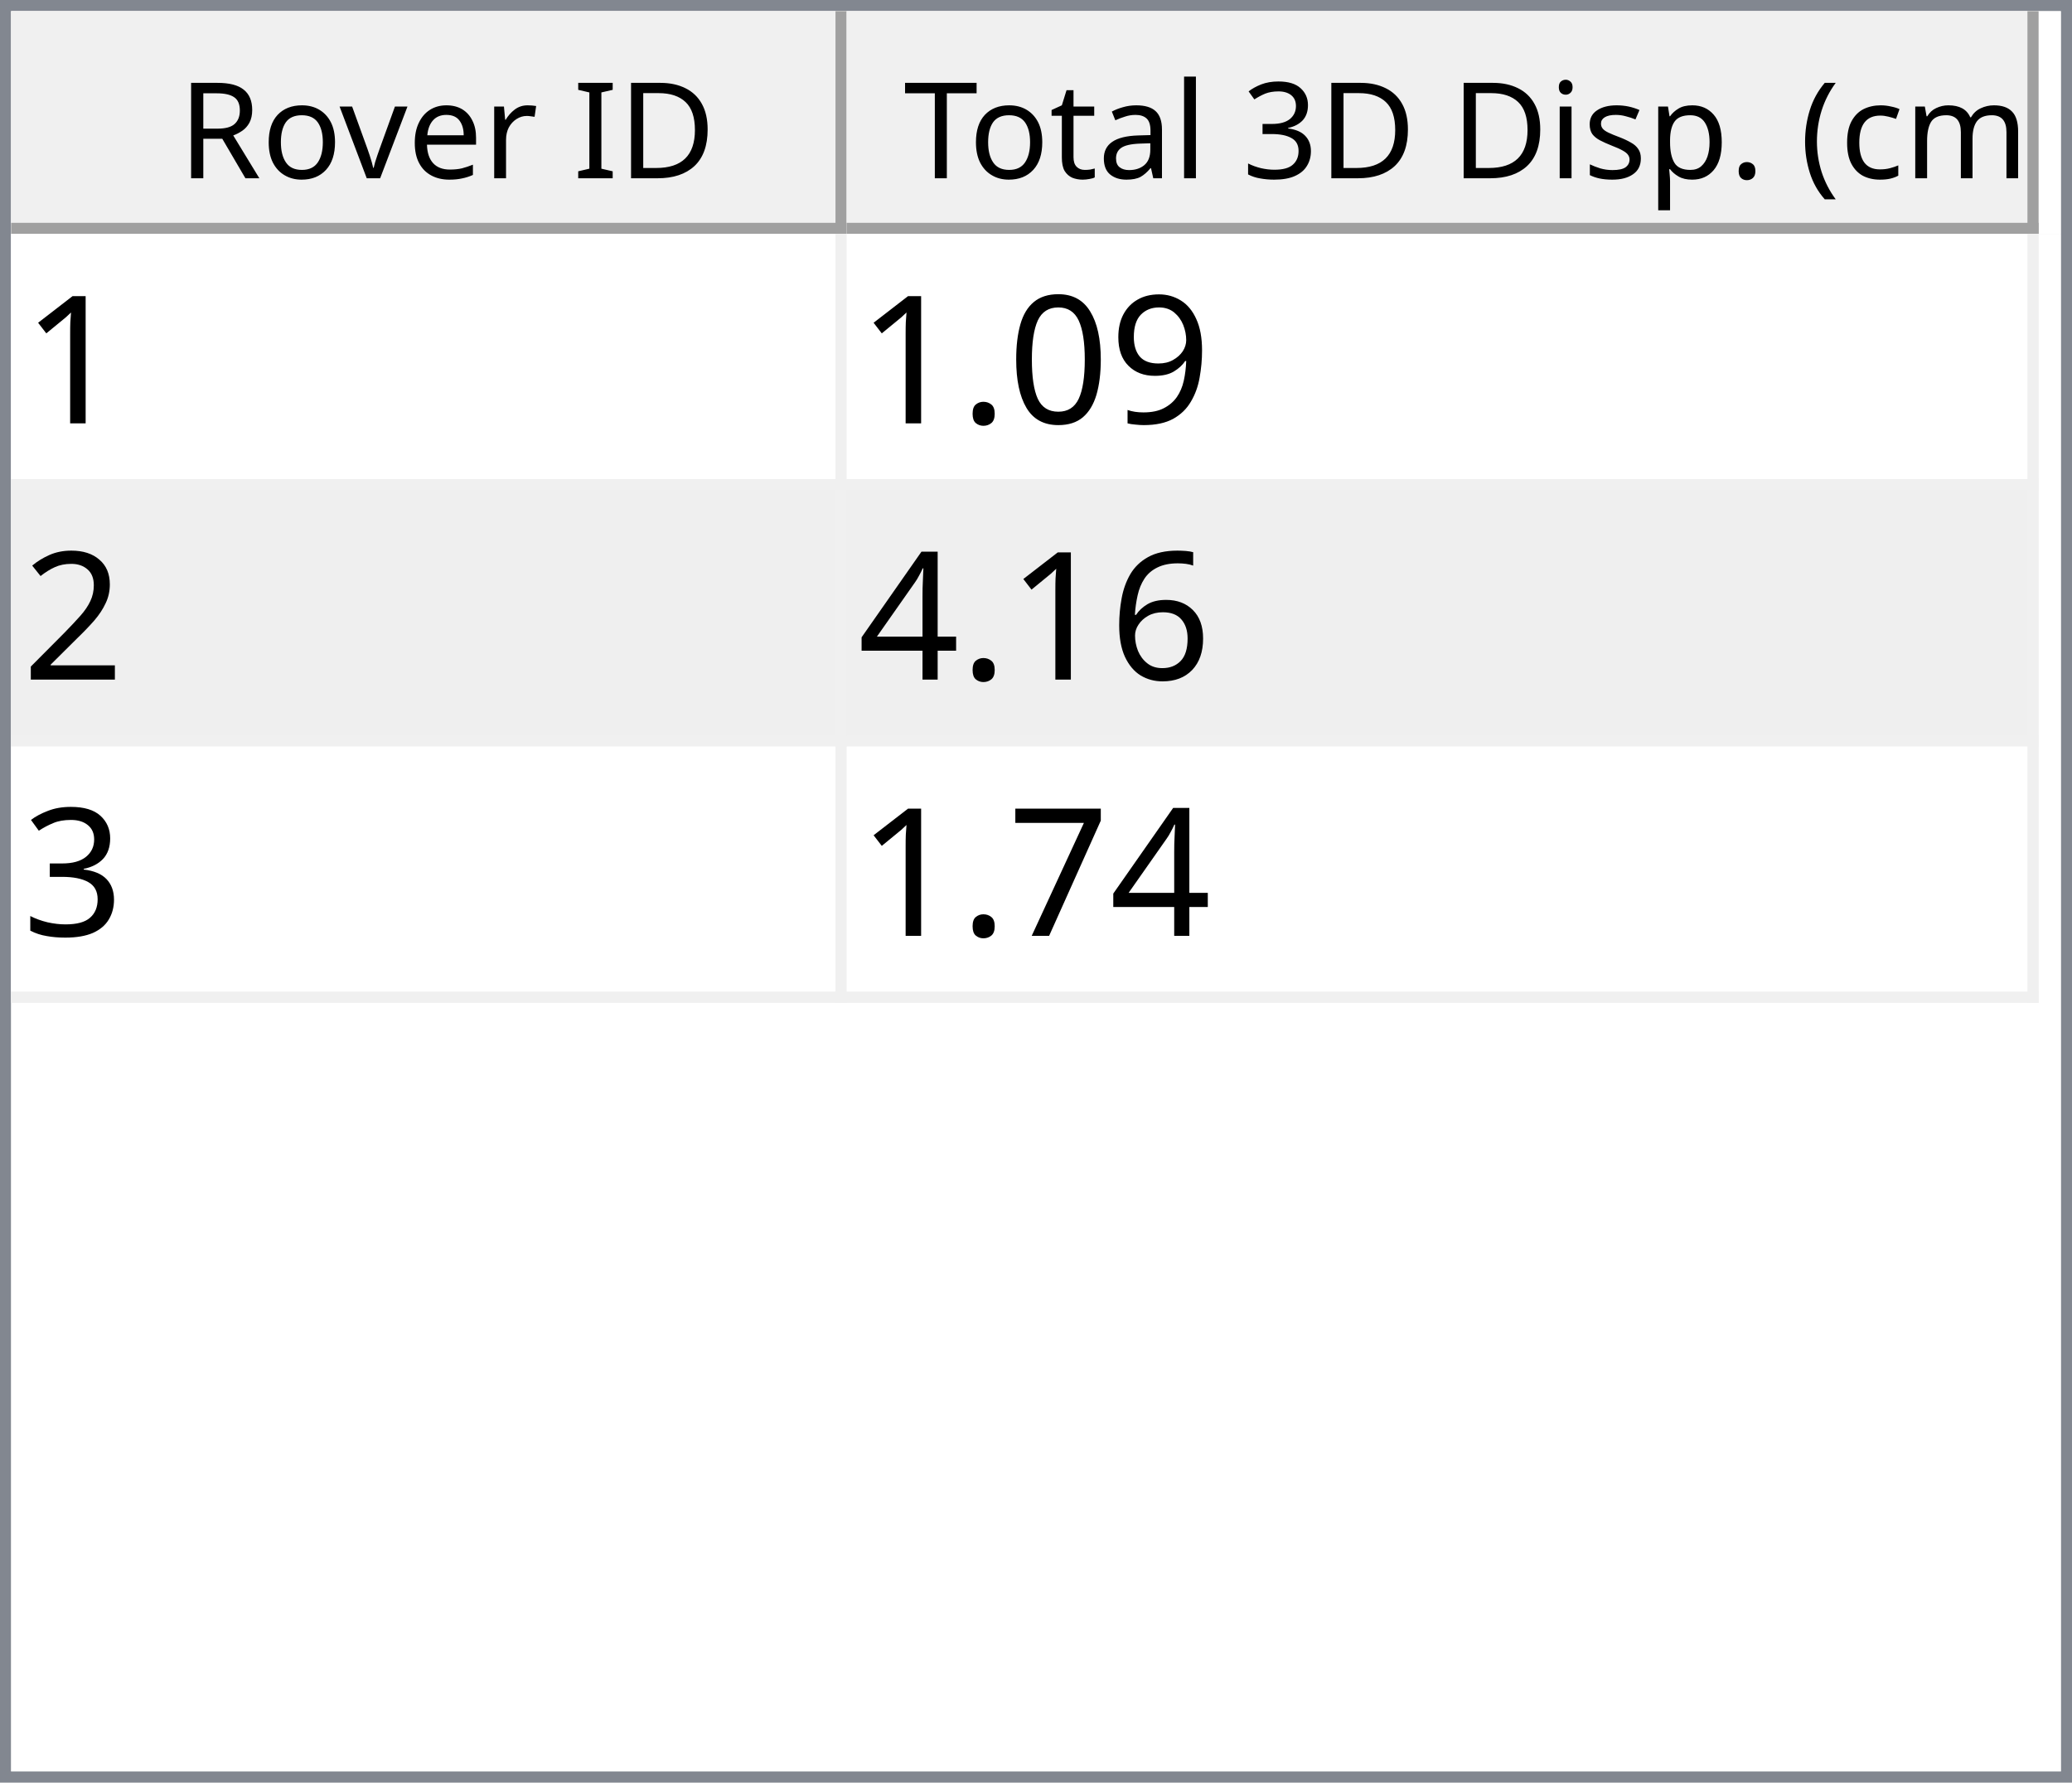
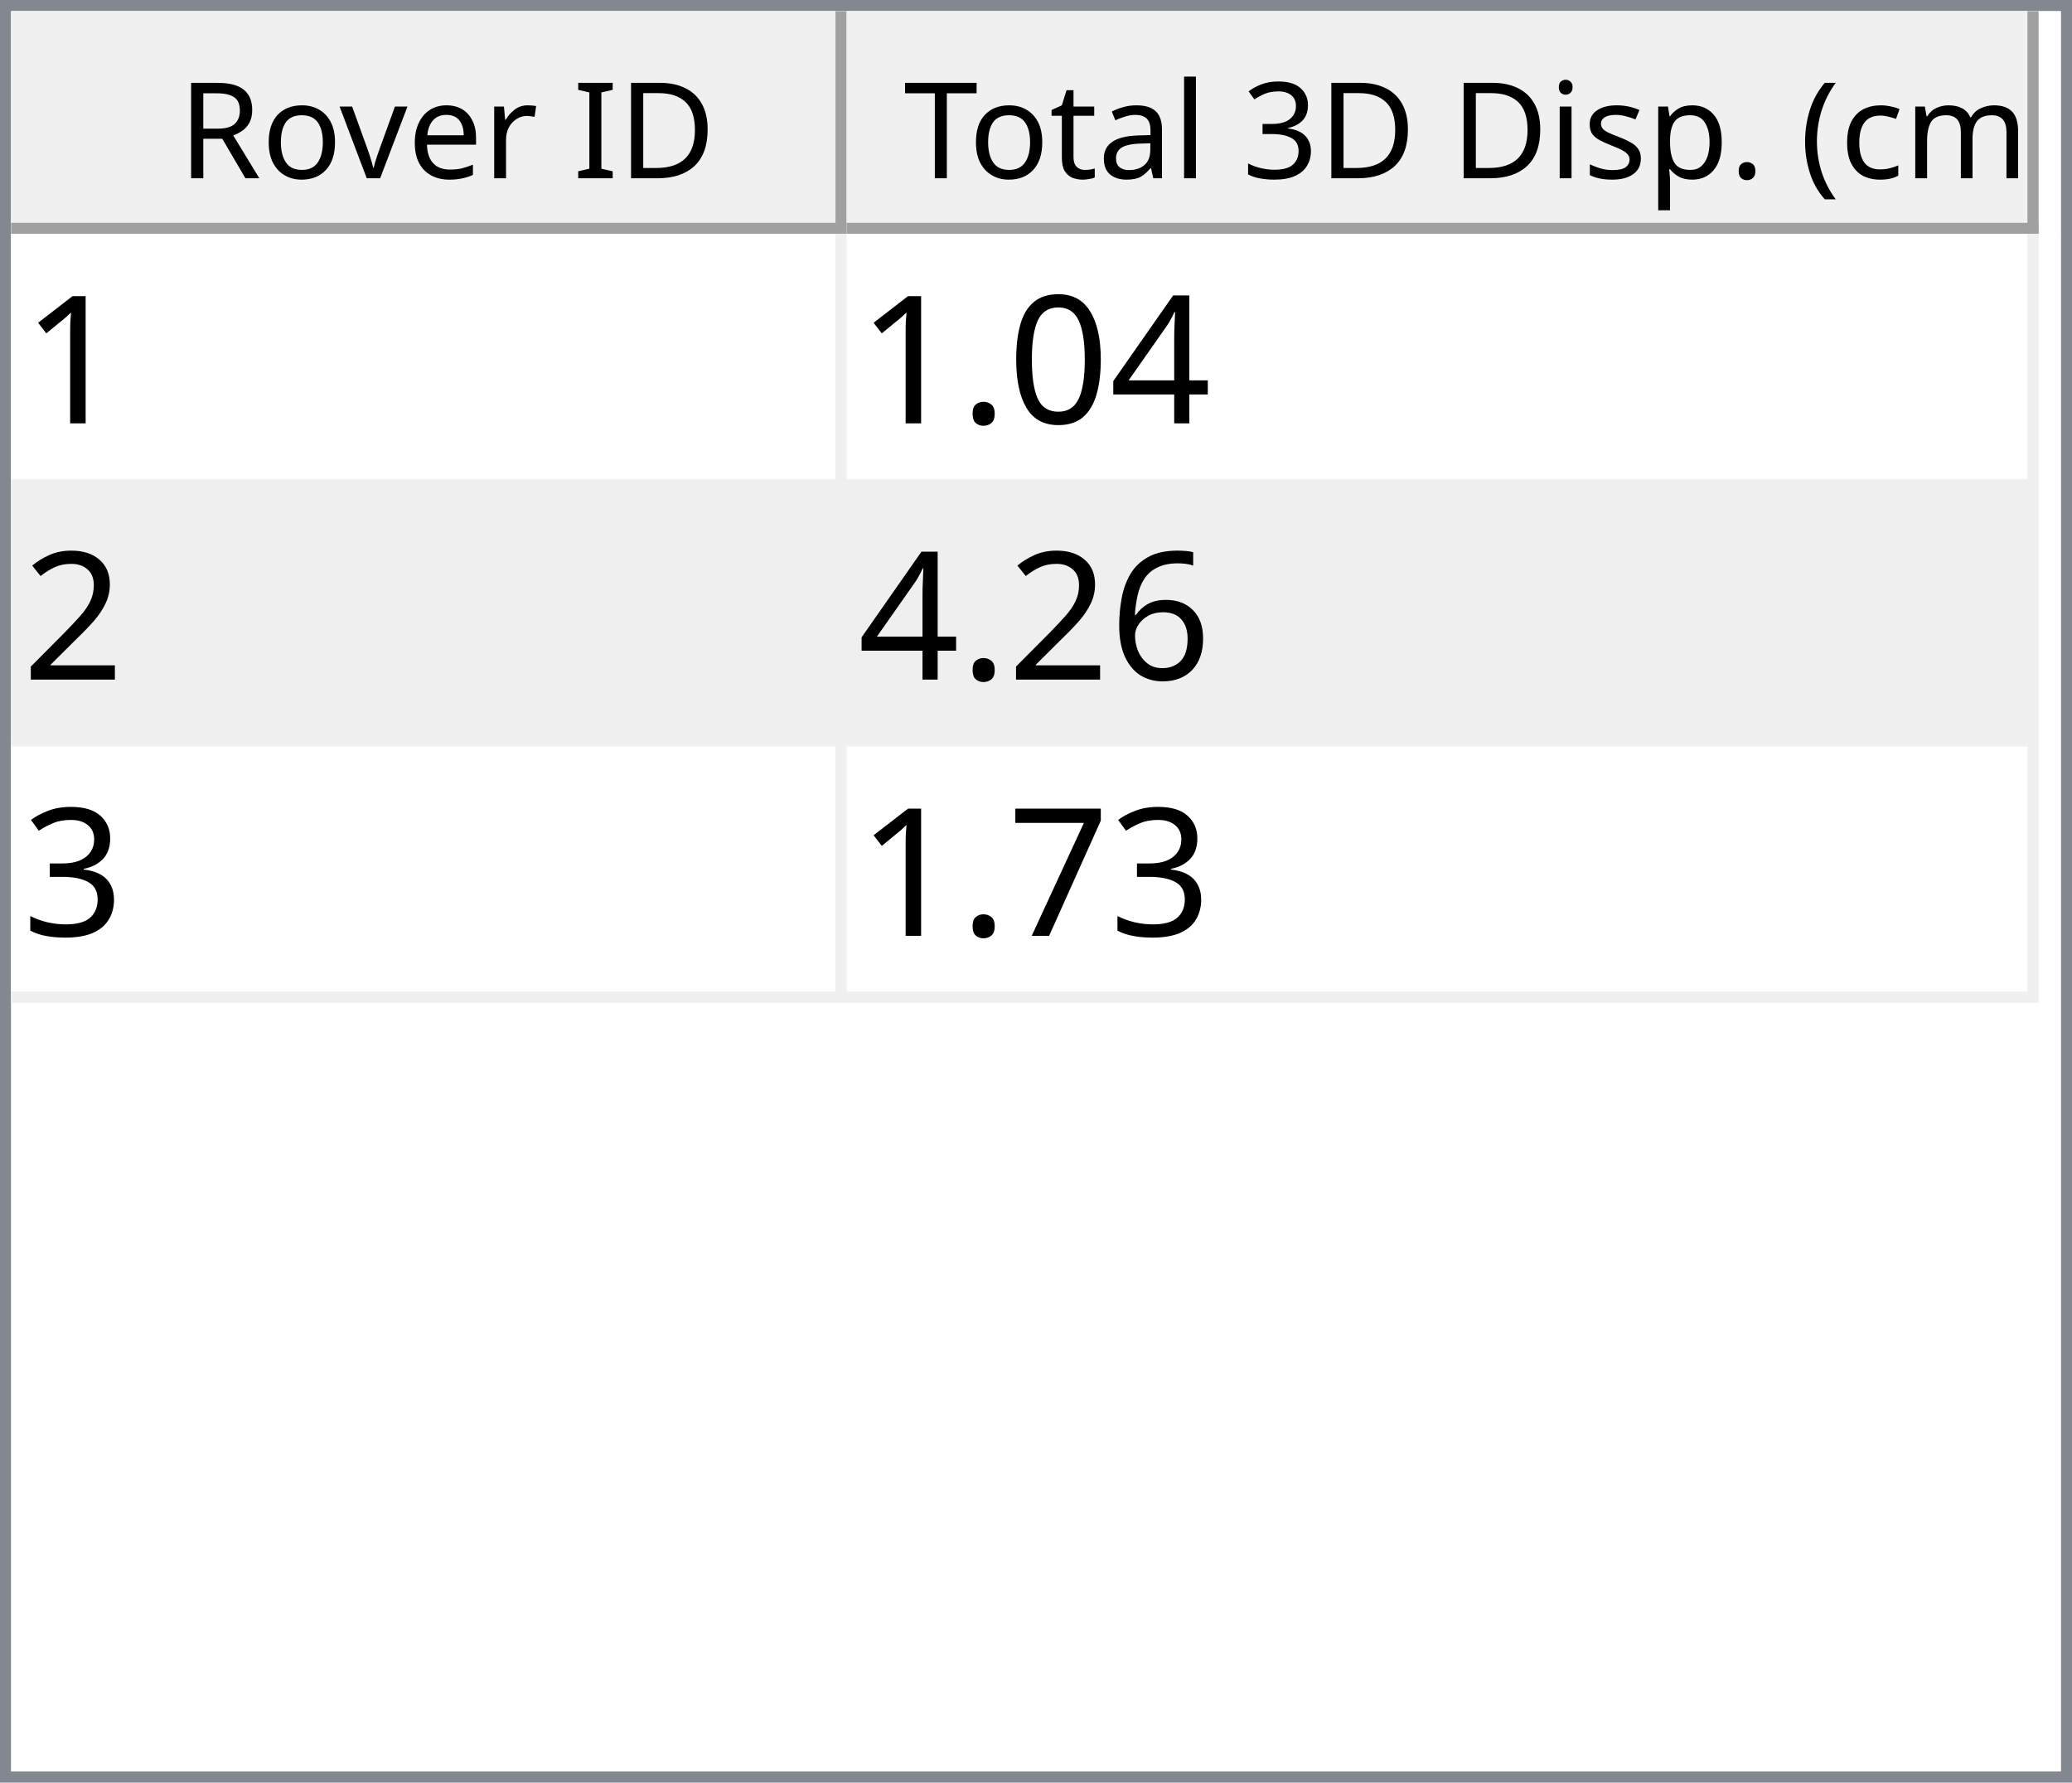
<svg xmlns="http://www.w3.org/2000/svg" style="fill-opacity:1; color-rendering:auto; color-interpolation:auto; text-rendering:auto; stroke:black; stroke-linecap:square; stroke-miterlimit:10; shape-rendering:auto; stroke-opacity:1; fill:black; stroke-dasharray:none; font-weight:normal; stroke-width:1; font-family:'Dialog'; font-style:normal; stroke-linejoin:miter; font-size:12px; stroke-dashoffset:0; image-rendering:auto;" width="186" height="160">
  <defs id="genericDefs" />
  <g>
    <defs id="defs1">
      <clipPath clipPathUnits="userSpaceOnUse" id="clipPath1">
        <path d="M0 0 L186 0 L186 160 L0 160 L0 0 Z" />
      </clipPath>
      <clipPath clipPathUnits="userSpaceOnUse" id="clipPath2">
        <path d="M0 0 L0 160 L186 160 L186 0 Z" />
      </clipPath>
      <clipPath clipPathUnits="userSpaceOnUse" id="clipPath3">
        <path d="M0 0 L0 20 L184 20 L184 0 Z" />
      </clipPath>
      <clipPath clipPathUnits="userSpaceOnUse" id="clipPath4">
        <path d="M0 0 L0 20 L75 20 L75 0 Z" />
      </clipPath>
      <clipPath clipPathUnits="userSpaceOnUse" id="clipPath5">
        <path d="M1 1 L1 19 L74 19 L74 1 Z" />
      </clipPath>
      <clipPath clipPathUnits="userSpaceOnUse" id="clipPath6">
        <path d="M0 0 L0 18 L73 18 L73 0 Z" />
      </clipPath>
      <clipPath clipPathUnits="userSpaceOnUse" id="clipPath7">
        <path d="M-0.5 -0.5 L-0.5 19.5 L74.5 19.5 L74.5 -0.5 Z" />
      </clipPath>
      <clipPath clipPathUnits="userSpaceOnUse" id="clipPath8">
        <path d="M0 0 L0 20 L107 20 L107 0 Z" />
      </clipPath>
      <clipPath clipPathUnits="userSpaceOnUse" id="clipPath9">
        <path d="M1 1 L1 19 L106 19 L106 1 Z" />
      </clipPath>
      <clipPath clipPathUnits="userSpaceOnUse" id="clipPath10">
        <path d="M0 0 L0 18 L105 18 L105 0 Z" />
      </clipPath>
      <clipPath clipPathUnits="userSpaceOnUse" id="clipPath11">
        <path d="M-0.5 -0.5 L-0.5 19.5 L106.5 19.5 L106.5 -0.5 Z" />
      </clipPath>
      <clipPath clipPathUnits="userSpaceOnUse" id="clipPath12">
        <path d="M0 0 L0 138 L184 138 L184 0 Z" />
      </clipPath>
      <clipPath clipPathUnits="userSpaceOnUse" id="clipPath13">
        <path d="M0 0 L0 69 L182 69 L182 0 Z" />
      </clipPath>
      <clipPath clipPathUnits="userSpaceOnUse" id="clipPath14">
        <path d="M-0.5 -0.5 L-0.5 68.5 L181.5 68.5 L181.5 -0.5 Z" />
      </clipPath>
      <clipPath clipPathUnits="userSpaceOnUse" id="clipPath15">
        <path d="M0 0 L0 22 L74 22 L74 0 Z" />
      </clipPath>
      <clipPath clipPathUnits="userSpaceOnUse" id="clipPath16">
        <path d="M0 0 L0 22 L106 22 L106 0 Z" />
      </clipPath>
      <font horiz-adv-x="64.551" id="font1">
        <font-face ascent="107.91" descent="25.098" units-per-em="100" style="font-style:normal; font-family:Segoe UI; font-weight:normal;" />
        <missing-glyph horiz-adv-x="64.551" d="M8.109 0 L8.109 68.266 L56.453 68.266 L56.453 0 L8.109 0 ZM15.328 7.234 L49.219 7.234 L49.219 61.031 L15.328 61.031 L15.328 7.234 Z" />
        <glyph unicode="D" horiz-adv-x="70.117" d="M9.188 0 L9.188 70.016 L28.516 70.016 Q65.531 70.016 65.531 35.891 Q65.531 19.672 55.25 9.836 Q44.969 0 27.734 0 L9.188 0 ZM17.391 62.594 L17.391 7.422 L27.828 7.422 Q41.609 7.422 49.273 14.797 Q56.938 22.172 56.938 35.688 Q56.938 62.594 28.328 62.594 L17.391 62.594 Z" />
        <glyph unicode="I" horiz-adv-x="26.611" d="M17.391 0 L9.188 0 L9.188 70.016 L17.391 70.016 L17.391 0 Z" />
        <glyph unicode=" " horiz-adv-x="27.393" d="" />
        <glyph unicode="r" horiz-adv-x="34.766" d="M34.188 41.891 Q32.078 43.5 28.125 43.5 Q23 43.5 19.555 38.672 Q16.109 33.844 16.109 25.484 L16.109 0 L8.109 0 L8.109 50 L16.109 50 L16.109 39.703 L16.312 39.703 Q18.016 44.969 21.531 47.922 Q25.047 50.875 29.391 50.875 Q32.516 50.875 34.188 50.203 L34.188 41.891 Z" />
        <glyph unicode="e" horiz-adv-x="52.295" d="M48.297 23 L12.984 23 Q13.188 14.656 17.484 10.109 Q21.781 5.562 29.297 5.562 Q37.75 5.562 44.828 11.141 L44.828 3.609 Q38.234 -1.172 27.391 -1.172 Q16.797 -1.172 10.742 5.641 Q4.688 12.453 4.688 24.812 Q4.688 36.469 11.305 43.82 Q17.922 51.172 27.734 51.172 Q37.547 51.172 42.922 44.828 Q48.297 38.484 48.297 27.203 L48.297 23 ZM40.094 29.781 Q40.047 36.719 36.75 40.578 Q33.453 44.438 27.594 44.438 Q21.922 44.438 17.969 40.383 Q14.016 36.328 13.094 29.781 L40.094 29.781 Z" />
        <glyph unicode="v" horiz-adv-x="47.9" d="M47.406 50 L27.484 0 L19.625 0 L0.688 50 L9.469 50 L22.172 13.672 Q23.578 9.672 23.922 6.688 L24.125 6.688 Q24.609 10.453 25.688 13.484 L38.969 50 L47.406 50 Z" />
        <glyph unicode="o" horiz-adv-x="58.594" d="M29 -1.172 Q17.922 -1.172 11.305 5.836 Q4.688 12.844 4.688 24.422 Q4.688 37.016 11.57 44.094 Q18.453 51.172 30.172 51.172 Q41.359 51.172 47.633 44.289 Q53.906 37.406 53.906 25.203 Q53.906 13.234 47.141 6.031 Q40.375 -1.172 29 -1.172 ZM29.594 44.438 Q21.875 44.438 17.383 39.188 Q12.891 33.938 12.891 24.703 Q12.891 15.828 17.43 10.695 Q21.969 5.562 29.594 5.562 Q37.359 5.562 41.531 10.594 Q45.703 15.625 45.703 24.906 Q45.703 34.281 41.531 39.359 Q37.359 44.438 29.594 44.438 Z" />
        <glyph unicode="R" horiz-adv-x="59.814" d="M59.375 0 L49.609 0 L37.891 19.625 Q36.281 22.359 34.766 24.289 Q33.25 26.219 31.664 27.438 Q30.078 28.656 28.25 29.219 Q26.422 29.781 24.125 29.781 L17.391 29.781 L17.391 0 L9.188 0 L9.188 70.016 L30.078 70.016 Q34.672 70.016 38.555 68.867 Q42.438 67.719 45.289 65.375 Q48.141 63.031 49.758 59.547 Q51.375 56.062 51.375 51.375 Q51.375 47.703 50.273 44.656 Q49.172 41.609 47.148 39.211 Q45.125 36.812 42.266 35.133 Q39.406 33.453 35.844 32.516 L35.844 32.328 Q37.594 31.547 38.891 30.547 Q40.188 29.547 41.359 28.18 Q42.531 26.812 43.68 25.078 Q44.828 23.344 46.234 21.047 L59.375 0 ZM17.391 62.594 L17.391 37.203 L28.516 37.203 Q31.594 37.203 34.203 38.133 Q36.812 39.062 38.719 40.797 Q40.625 42.531 41.703 45.047 Q42.781 47.562 42.781 50.688 Q42.781 56.297 39.141 59.445 Q35.5 62.594 28.609 62.594 L17.391 62.594 Z" />
        <glyph unicode=")" horiz-adv-x="30.176" d="M8.297 -15.922 L1.172 -15.922 Q16.406 2.344 16.406 26.812 Q16.406 51.469 1.078 70.016 L8.297 70.016 Q23.531 52.156 23.531 26.703 Q23.531 1.375 8.297 -15.922 Z" />
        <glyph unicode="m" horiz-adv-x="86.133" d="M79.109 0 L71.094 0 L71.094 28.719 Q71.094 37.016 68.531 40.727 Q65.969 44.438 59.906 44.438 Q54.781 44.438 51.195 39.75 Q47.609 35.062 47.609 28.516 L47.609 0 L39.594 0 L39.594 29.688 Q39.594 44.438 28.219 44.438 Q22.953 44.438 19.531 40.016 Q16.109 35.594 16.109 28.516 L16.109 0 L8.109 0 L8.109 50 L16.109 50 L16.109 42.094 L16.312 42.094 Q21.625 51.172 31.844 51.172 Q36.969 51.172 40.773 48.312 Q44.578 45.453 46 40.828 Q51.562 51.172 62.594 51.172 Q79.109 51.172 79.109 30.812 L79.109 0 Z" />
        <glyph unicode="c" horiz-adv-x="46.191" d="M42.188 2.297 Q36.422 -1.172 28.516 -1.172 Q17.828 -1.172 11.258 5.789 Q4.688 12.75 4.688 23.828 Q4.688 36.188 11.766 43.68 Q18.844 51.172 30.672 51.172 Q37.25 51.172 42.281 48.734 L42.281 40.531 Q36.719 44.438 30.375 44.438 Q22.703 44.438 17.797 38.945 Q12.891 33.453 12.891 24.516 Q12.891 15.719 17.508 10.641 Q22.125 5.562 29.891 5.562 Q36.422 5.562 42.188 9.906 L42.188 2.297 Z" />
        <glyph unicode="(" horiz-adv-x="30.176" d="M29.109 -15.922 L21.969 -15.922 Q6.844 1.375 6.844 26.703 Q6.844 52.156 21.969 70.016 L29.203 70.016 Q13.875 51.469 13.875 26.812 Q13.875 2.344 29.109 -15.922 Z" />
        <glyph unicode="." horiz-adv-x="21.68" d="M10.891 -1.078 Q8.641 -1.078 7.055 0.539 Q5.469 2.156 5.469 4.391 Q5.469 6.641 7.055 8.273 Q8.641 9.906 10.891 9.906 Q13.188 9.906 14.797 8.273 Q16.406 6.641 16.406 4.391 Q16.406 2.156 14.797 0.539 Q13.188 -1.078 10.891 -1.078 Z" />
        <glyph unicode="p" horiz-adv-x="58.789" d="M16.312 7.234 L16.109 7.234 L16.109 -23 L8.109 -23 L8.109 50 L16.109 50 L16.109 41.219 L16.312 41.219 Q22.219 51.172 33.594 51.172 Q43.266 51.172 48.688 44.461 Q54.109 37.75 54.109 26.469 Q54.109 13.922 48 6.375 Q41.891 -1.172 31.297 -1.172 Q21.578 -1.172 16.312 7.234 ZM16.109 27.391 L16.109 20.406 Q16.109 14.203 20.141 9.883 Q24.172 5.562 30.375 5.562 Q37.641 5.562 41.773 11.133 Q45.906 16.703 45.906 26.609 Q45.906 34.969 42.047 39.703 Q38.188 44.438 31.594 44.438 Q24.609 44.438 20.359 39.578 Q16.109 34.719 16.109 27.391 Z" />
        <glyph unicode="s" horiz-adv-x="42.432" d="M5.078 1.812 L5.078 10.406 Q11.625 5.562 19.484 5.562 Q30.031 5.562 30.031 12.594 Q30.031 14.594 29.125 15.992 Q28.219 17.391 26.68 18.461 Q25.141 19.531 23.07 20.383 Q21 21.234 18.609 22.172 Q15.281 23.484 12.766 24.828 Q10.25 26.172 8.57 27.859 Q6.891 29.547 6.031 31.695 Q5.172 33.844 5.172 36.719 Q5.172 40.234 6.789 42.945 Q8.406 45.656 11.086 47.484 Q13.766 49.312 17.211 50.242 Q20.656 51.172 24.312 51.172 Q30.812 51.172 35.938 48.922 L35.938 40.828 Q30.422 44.438 23.25 44.438 Q21 44.438 19.195 43.922 Q17.391 43.406 16.094 42.477 Q14.797 41.547 14.086 40.258 Q13.375 38.969 13.375 37.406 Q13.375 35.453 14.086 34.133 Q14.797 32.812 16.164 31.789 Q17.531 30.766 19.484 29.938 Q21.438 29.109 23.922 28.125 Q27.25 26.859 29.883 25.516 Q32.516 24.172 34.375 22.484 Q36.234 20.797 37.234 18.602 Q38.234 16.406 38.234 13.375 Q38.234 9.672 36.602 6.938 Q34.969 4.203 32.234 2.398 Q29.5 0.594 25.93 -0.289 Q22.359 -1.172 18.453 -1.172 Q10.75 -1.172 5.078 1.812 Z" />
        <glyph unicode="i" horiz-adv-x="24.219" d="M12.203 62.703 Q10.062 62.703 8.547 64.164 Q7.031 65.625 7.031 67.875 Q7.031 70.125 8.547 71.609 Q10.062 73.094 12.203 73.094 Q14.406 73.094 15.945 71.609 Q17.484 70.125 17.484 67.875 Q17.484 65.719 15.945 64.211 Q14.406 62.703 12.203 62.703 ZM16.109 0 L8.109 0 L8.109 50 L16.109 50 L16.109 0 Z" />
        <glyph unicode="3" horiz-adv-x="53.906" d="M46.531 19.828 Q46.531 15.094 44.75 11.211 Q42.969 7.328 39.719 4.57 Q36.469 1.812 31.93 0.297 Q27.391 -1.219 21.922 -1.219 Q11.922 -1.219 6 2.594 L6 11.188 Q13.094 5.609 22.219 5.609 Q25.875 5.609 28.828 6.539 Q31.781 7.469 33.906 9.227 Q36.031 10.984 37.18 13.477 Q38.328 15.969 38.328 19.094 Q38.328 32.812 18.797 32.812 L12.984 32.812 L12.984 39.594 L18.5 39.594 Q35.797 39.594 35.797 52.484 Q35.797 64.406 22.609 64.406 Q15.188 64.406 8.688 59.422 L8.688 67.188 Q15.375 71.188 24.609 71.188 Q29 71.188 32.57 69.969 Q36.141 68.75 38.68 66.555 Q41.219 64.359 42.609 61.281 Q44 58.203 44 54.5 Q44 40.672 30.031 36.719 L30.031 36.531 Q33.594 36.141 36.625 34.797 Q39.656 33.453 41.852 31.305 Q44.047 29.156 45.289 26.25 Q46.531 23.344 46.531 19.828 Z" />
        <glyph unicode="l" horiz-adv-x="24.219" d="M16.109 0 L8.109 0 L8.109 74.031 L16.109 74.031 L16.109 0 Z" />
        <glyph unicode="a" horiz-adv-x="50.879" d="M43.891 0 L35.891 0 L35.891 7.812 L35.688 7.812 Q30.469 -1.172 20.312 -1.172 Q12.844 -1.172 8.617 2.781 Q4.391 6.734 4.391 13.281 Q4.391 27.297 20.906 29.594 L35.891 31.688 Q35.891 44.438 25.594 44.438 Q16.547 44.438 9.281 38.281 L9.281 46.484 Q16.656 51.172 26.266 51.172 Q43.891 51.172 43.891 32.516 L43.891 0 ZM35.891 25.297 L23.828 23.641 Q18.266 22.859 15.43 20.875 Q12.594 18.891 12.594 13.875 Q12.594 10.203 15.211 7.883 Q17.828 5.562 22.172 5.562 Q28.125 5.562 32.008 9.742 Q35.891 13.922 35.891 20.312 L35.891 25.297 Z" />
        <glyph unicode="t" horiz-adv-x="33.887" d="M31.297 0.484 Q28.469 -1.078 23.828 -1.078 Q10.688 -1.078 10.688 13.578 L10.688 43.172 L2.094 43.172 L2.094 50 L10.688 50 L10.688 62.203 L18.703 64.797 L18.703 50 L31.297 50 L31.297 43.172 L18.703 43.172 L18.703 14.984 Q18.703 9.969 20.414 7.82 Q22.125 5.672 26.078 5.672 Q29.109 5.672 31.297 7.328 L31.297 0.484 Z" />
        <glyph unicode="T" horiz-adv-x="52.393" d="M50.594 62.594 L30.375 62.594 L30.375 0 L22.172 0 L22.172 62.594 L2 62.594 L2 70.016 L50.594 70.016 L50.594 62.594 Z" />
      </font>
      <font horiz-adv-x="75.0" id="font2">
        <font-face ascent="100.537" descent="21.973" units-per-em="100" style="font-style:normal; font-family:sans-serif; font-weight:normal;" />
        <missing-glyph horiz-adv-x="75.0" d="M12.5 0 L12.5 62.5 L62.5 62.5 L62.5 0 L12.5 0 ZM14.062 1.562 L60.938 1.562 L60.938 60.938 L14.062 60.938 L14.062 1.562 Z" />
        <glyph unicode="1" horiz-adv-x="55.615" d="M37.25 0 L28.469 0 L28.469 56 Q25.297 52.984 20.141 49.953 Q14.984 46.922 10.891 45.406 L10.891 53.906 Q18.266 57.375 23.781 62.305 Q29.297 67.234 31.594 71.875 L37.25 71.875 L37.25 0 Z" />
-         <glyph unicode="9" horiz-adv-x="55.615" d="M5.469 16.547 L13.922 17.328 Q14.984 11.375 18.016 8.688 Q21.047 6 25.781 6 Q29.828 6 32.883 7.859 Q35.938 9.719 37.891 12.82 Q39.844 15.922 41.164 21.195 Q42.484 26.469 42.484 31.938 Q42.484 32.516 42.438 33.688 Q39.797 29.5 35.234 26.883 Q30.672 24.266 25.344 24.266 Q16.453 24.266 10.305 30.711 Q4.156 37.156 4.156 47.703 Q4.156 58.594 10.578 65.234 Q17 71.875 26.656 71.875 Q33.641 71.875 39.43 68.117 Q45.219 64.359 48.219 57.398 Q51.219 50.438 51.219 37.25 Q51.219 23.531 48.242 15.406 Q45.266 7.281 39.383 3.031 Q33.5 -1.219 25.594 -1.219 Q17.188 -1.219 11.867 3.445 Q6.547 8.109 5.469 16.547 ZM41.453 48.141 Q41.453 55.719 37.43 60.156 Q33.406 64.594 27.734 64.594 Q21.875 64.594 17.531 59.812 Q13.188 55.031 13.188 47.406 Q13.188 40.578 17.312 36.305 Q21.438 32.031 27.484 32.031 Q33.594 32.031 37.523 36.305 Q41.453 40.578 41.453 48.141 Z" />
+         <glyph unicode="4" horiz-adv-x="55.615" d="M32.328 0 L32.328 17.141 L1.266 17.141 L1.266 25.203 L33.938 71.578 L41.109 71.578 L41.109 25.203 L50.781 25.203 L50.781 17.141 L41.109 17.141 L41.109 0 L32.328 0 ZM32.328 25.203 L32.328 57.469 L9.906 25.203 L32.328 25.203 Z" />
        <glyph unicode="0" horiz-adv-x="55.615" d="M4.156 35.297 Q4.156 48 6.766 55.742 Q9.375 63.484 14.523 67.68 Q19.672 71.875 27.484 71.875 Q33.25 71.875 37.594 69.555 Q41.938 67.234 44.773 62.867 Q47.609 58.5 49.219 52.227 Q50.828 45.953 50.828 35.297 Q50.828 22.703 48.242 14.969 Q45.656 7.234 40.508 3.008 Q35.359 -1.219 27.484 -1.219 Q17.141 -1.219 11.234 6.203 Q4.156 15.141 4.156 35.297 ZM13.188 35.297 Q13.188 17.672 17.312 11.836 Q21.438 6 27.484 6 Q33.547 6 37.672 11.859 Q41.797 17.719 41.797 35.297 Q41.797 52.984 37.672 58.789 Q33.547 64.594 27.391 64.594 Q21.344 64.594 17.719 59.469 Q13.188 52.938 13.188 35.297 Z" />
        <glyph unicode="." horiz-adv-x="27.783" d="M9.078 0 L9.078 10.016 L19.094 10.016 L19.094 0 L9.078 0 Z" />
        <glyph unicode="2" horiz-adv-x="55.615" d="M50.344 8.453 L50.344 0 L3.031 0 Q2.938 3.172 4.047 6.109 Q5.859 10.938 9.836 15.625 Q13.812 20.312 21.344 26.469 Q33.016 36.031 37.117 41.625 Q41.219 47.219 41.219 52.203 Q41.219 57.422 37.477 61.008 Q33.734 64.594 27.734 64.594 Q21.391 64.594 17.578 60.789 Q13.766 56.984 13.719 50.25 L4.688 51.172 Q5.609 61.281 11.664 66.578 Q17.719 71.875 27.938 71.875 Q38.234 71.875 44.242 66.164 Q50.25 60.453 50.25 52 Q50.25 47.703 48.492 43.555 Q46.734 39.406 42.656 34.812 Q38.578 30.219 29.109 22.219 Q21.188 15.578 18.945 13.211 Q16.703 10.844 15.234 8.453 L50.344 8.453 Z" />
        <glyph unicode="6" horiz-adv-x="55.615" d="M49.75 54.047 L41.016 53.375 Q39.844 58.547 37.703 60.891 Q34.125 64.656 28.906 64.656 Q24.703 64.656 21.531 62.312 Q17.391 59.281 14.992 53.469 Q12.594 47.656 12.5 36.922 Q15.672 41.75 20.266 44.094 Q24.859 46.438 29.891 46.438 Q38.672 46.438 44.852 39.969 Q51.031 33.5 51.031 23.25 Q51.031 16.5 48.125 10.719 Q45.219 4.938 40.141 1.859 Q35.062 -1.219 28.609 -1.219 Q17.625 -1.219 10.695 6.859 Q3.766 14.938 3.766 33.5 Q3.766 54.25 11.422 63.672 Q18.109 71.875 29.438 71.875 Q37.891 71.875 43.289 67.141 Q48.688 62.406 49.75 54.047 ZM13.875 23.188 Q13.875 18.656 15.797 14.508 Q17.719 10.359 21.188 8.18 Q24.656 6 28.469 6 Q34.031 6 38.039 10.492 Q42.047 14.984 42.047 22.703 Q42.047 30.125 38.086 34.398 Q34.125 38.672 28.125 38.672 Q22.172 38.672 18.023 34.398 Q13.875 30.125 13.875 23.188 Z" />
-         <glyph unicode="4" horiz-adv-x="55.615" d="M32.328 0 L32.328 17.141 L1.266 17.141 L1.266 25.203 L33.938 71.578 L41.109 71.578 L41.109 25.203 L50.781 25.203 L50.781 17.141 L41.109 17.141 L41.109 0 L32.328 0 ZM32.328 25.203 L32.328 57.469 L9.906 25.203 L32.328 25.203 Z" />
        <glyph unicode="3" horiz-adv-x="55.615" d="M4.203 18.891 L12.984 20.062 Q14.5 12.594 18.141 9.297 Q21.781 6 27 6 Q33.203 6 37.477 10.297 Q41.75 14.594 41.75 20.953 Q41.75 27 37.797 30.93 Q33.844 34.859 27.734 34.859 Q25.25 34.859 21.531 33.891 L22.516 41.609 Q23.391 41.5 23.922 41.5 Q29.547 41.5 34.039 44.43 Q38.531 47.359 38.531 53.469 Q38.531 58.297 35.258 61.477 Q31.984 64.656 26.812 64.656 Q21.688 64.656 18.266 61.43 Q14.844 58.203 13.875 51.766 L5.078 53.328 Q6.688 62.156 12.398 67.016 Q18.109 71.875 26.609 71.875 Q32.469 71.875 37.398 69.359 Q42.328 66.844 44.945 62.5 Q47.562 58.156 47.562 53.266 Q47.562 48.641 45.07 44.828 Q42.578 41.016 37.703 38.766 Q44.047 37.312 47.562 32.695 Q51.078 28.078 51.078 21.141 Q51.078 11.766 44.242 5.25 Q37.406 -1.266 26.953 -1.266 Q17.531 -1.266 11.305 4.352 Q5.078 9.969 4.203 18.891 Z" />
        <glyph unicode="7" horiz-adv-x="55.615" d="M4.734 62.203 L4.734 70.656 L51.078 70.656 L51.078 63.812 Q44.234 56.547 37.523 44.484 Q30.812 32.422 27.156 19.672 Q24.516 10.688 23.781 0 L14.75 0 Q14.891 8.453 18.062 20.414 Q21.234 32.375 27.172 43.484 Q33.109 54.594 39.797 62.203 L4.734 62.203 Z" />
      </font>
    </defs>
    <g style="fill:white; stroke:white;">
      <rect x="0" y="0" width="186" style="clip-path:url(#clipPath1); stroke:none;" height="160" />
    </g>
    <g style="fill:white; text-rendering:optimizeSpeed; color-rendering:optimizeSpeed; image-rendering:optimizeSpeed; shape-rendering:crispEdges; stroke:white; color-interpolation:sRGB;">
      <rect x="0" width="186" height="160" y="0" style="stroke:none;" />
      <path style="stroke:none;" d="M0 160 L186 160 L186 0 L0 0 Z" />
    </g>
    <g style="fill:rgb(240,240,240); font-family:'Segoe UI'; stroke:rgb(240,240,240);">
      <rect x="0" y="0" width="186" style="clip-path:url(#clipPath2); stroke:none;" height="160" />
    </g>
    <g style="fill:rgb(130,135,144); font-family:'Segoe UI'; stroke:rgb(130,135,144);">
      <path d="M0 0 L186 0 L186 160 L0 160 L0 0 ZM1 1 L185 1 L185 159 L1 159 L1 1 Z" style="fill-rule:evenodd; clip-path:url(#clipPath2); stroke:none;" />
    </g>
    <g style="fill:white; font-family:'Segoe UI'; stroke:white;" transform="translate(1,1)">
      <rect x="0" y="0" width="184" style="clip-path:url(#clipPath3); stroke:none;" height="20" />
    </g>
    <g style="fill:rgb(240,240,240); font-family:'Segoe UI'; stroke:rgb(240,240,240);" transform="translate(1,1)">
      <rect x="0" y="0" width="75" style="clip-path:url(#clipPath4); stroke:none;" height="20" />
    </g>
    <g style="font-family:'Segoe UI';" transform="translate(2,2)">
      <text x="14" xml:space="preserve" y="14" style="clip-path:url(#clipPath6); stroke:none;">Rover ID</text>
    </g>
    <g style="fill:rgb(160,160,160); font-family:'Segoe UI'; stroke:rgb(160,160,160); stroke-linejoin:bevel;" transform="translate(1.5,1.5)">
      <line x1="74" x2="74" y1="0" style="fill:none; clip-path:url(#clipPath7);" y2="19" />
    </g>
    <g style="fill:rgb(160,160,160); font-family:'Segoe UI'; stroke:rgb(160,160,160); stroke-linejoin:bevel;" transform="matrix(1,0,0,1,1,1) translate(0.5,0.5)">
      <line x1="0" x2="74" y1="19" style="fill:none; clip-path:url(#clipPath7);" y2="19" />
    </g>
    <g style="fill:rgb(240,240,240); font-family:'Segoe UI'; stroke:rgb(240,240,240);" transform="translate(76,1)">
      <rect x="0" y="0" width="107" style="clip-path:url(#clipPath8); stroke:none;" height="20" />
    </g>
    <g style="font-family:'Segoe UI';" transform="translate(77,2)">
      <text x="1" xml:space="preserve" y="14" style="clip-path:url(#clipPath10); stroke:none;"> Total 3D Disp. (cm)</text>
    </g>
    <g style="fill:rgb(160,160,160); font-family:'Segoe UI'; stroke:rgb(160,160,160); stroke-linejoin:bevel;" transform="translate(76.5,1.5)">
      <line x1="106" x2="106" y1="0" style="fill:none; clip-path:url(#clipPath11);" y2="19" />
    </g>
    <g style="fill:rgb(160,160,160); font-family:'Segoe UI'; stroke:rgb(160,160,160); stroke-linejoin:bevel;" transform="matrix(1,0,0,1,76,1) translate(0.5,0.5)">
      <line x1="0" x2="106" y1="19" style="fill:none; clip-path:url(#clipPath11);" y2="19" />
    </g>
    <g style="fill:white; font-family:'Segoe UI'; stroke:white;" transform="translate(1,21)">
      <rect x="0" y="0" width="184" style="clip-path:url(#clipPath12); stroke:none;" height="138" />
    </g>
    <g style="fill:rgb(240,240,240); font-size:16px; font-family:sans-serif; stroke:rgb(240,240,240);" transform="translate(1,21)">
      <rect x="0" y="0" width="182" style="clip-path:url(#clipPath13); stroke:none;" height="69" />
      <line transform="translate(0.5,0.5)" x1="0" x2="181" y1="22" style="clip-path:url(#clipPath14); fill:none; stroke-linejoin:bevel;" y2="22" />
    </g>
    <g transform="matrix(1,0,0,1,1,21) translate(0.5,0.5)" style="fill:rgb(240,240,240); font-size:16px; font-family:sans-serif; stroke:rgb(240,240,240); stroke-linejoin:bevel;">
      <line x1="0" x2="181" y1="45" style="fill:none; clip-path:url(#clipPath14);" y2="45" />
    </g>
    <g transform="matrix(1,0,0,1,1,21) translate(0.5,0.5)" style="fill:rgb(240,240,240); font-size:16px; font-family:sans-serif; stroke:rgb(240,240,240); stroke-linejoin:bevel;">
      <line x1="0" x2="181" y1="68" style="fill:none; clip-path:url(#clipPath14);" y2="68" />
    </g>
    <g transform="matrix(1,0,0,1,1,21) translate(0.5,0.5)" style="fill:rgb(240,240,240); font-size:16px; font-family:sans-serif; stroke:rgb(240,240,240); stroke-linejoin:bevel;">
      <line x1="74" x2="74" y1="0" style="fill:none; clip-path:url(#clipPath14);" y2="68" />
    </g>
    <g transform="matrix(1,0,0,1,1,21) translate(0.5,0.5)" style="fill:rgb(240,240,240); font-size:16px; font-family:sans-serif; stroke:rgb(240,240,240); stroke-linejoin:bevel;">
      <line x1="181" x2="181" y1="0" style="fill:none; clip-path:url(#clipPath14);" y2="68" />
    </g>
    <g style="fill:white; font-size:16px; font-family:sans-serif; stroke:white;" transform="matrix(1,0,0,1,1,21)">
      <rect x="0" y="0" width="74" style="clip-path:url(#clipPath15); stroke:none;" height="22" />
      <text x="1" y="17" style="fill:black; clip-path:url(#clipPath15); stroke:none;" xml:space="preserve">1</text>
    </g>
    <g style="fill:white; font-size:16px; font-family:sans-serif; stroke:white;" transform="matrix(1,0,0,1,1,21) translate(75,0)">
      <rect x="0" y="0" width="106" style="clip-path:url(#clipPath16); stroke:none;" height="22" />
-       <text x="1" y="17" style="fill:black; clip-path:url(#clipPath16); stroke:none;" xml:space="preserve">1.09</text>
+       <text x="1" y="17" style="fill:black; clip-path:url(#clipPath16); stroke:none;" xml:space="preserve">1.04</text>
    </g>
    <g style="fill:rgb(239,239,239); font-size:16px; font-family:sans-serif; stroke:rgb(239,239,239);" transform="matrix(1,0,0,1,1,21) translate(0,23)">
      <rect x="0" y="0" width="74" style="clip-path:url(#clipPath15); stroke:none;" height="22" />
      <text x="1" y="17" style="fill:black; clip-path:url(#clipPath15); stroke:none;" xml:space="preserve">2</text>
    </g>
    <g style="fill:rgb(239,239,239); font-size:16px; font-family:sans-serif; stroke:rgb(239,239,239);" transform="matrix(1,0,0,1,1,21) translate(75,23)">
      <rect x="0" y="0" width="106" style="clip-path:url(#clipPath16); stroke:none;" height="22" />
-       <text x="1" y="17" style="fill:black; clip-path:url(#clipPath16); stroke:none;" xml:space="preserve">4.16</text>
+       <text x="1" y="17" style="fill:black; clip-path:url(#clipPath16); stroke:none;" xml:space="preserve">4.26</text>
    </g>
    <g style="fill:white; font-size:16px; font-family:sans-serif; stroke:white;" transform="matrix(1,0,0,1,1,21) translate(0,46)">
      <rect x="0" y="0" width="74" style="clip-path:url(#clipPath15); stroke:none;" height="22" />
      <text x="1" y="17" style="fill:black; clip-path:url(#clipPath15); stroke:none;" xml:space="preserve">3</text>
    </g>
    <g style="fill:white; font-size:16px; font-family:sans-serif; stroke:white;" transform="matrix(1,0,0,1,1,21) translate(75,46)">
      <rect x="0" y="0" width="106" style="clip-path:url(#clipPath16); stroke:none;" height="22" />
-       <text x="1" y="17" style="fill:black; clip-path:url(#clipPath16); stroke:none;" xml:space="preserve">1.74</text>
+       <text x="1" y="17" style="fill:black; clip-path:url(#clipPath16); stroke:none;" xml:space="preserve">1.73</text>
    </g>
  </g>
</svg>
